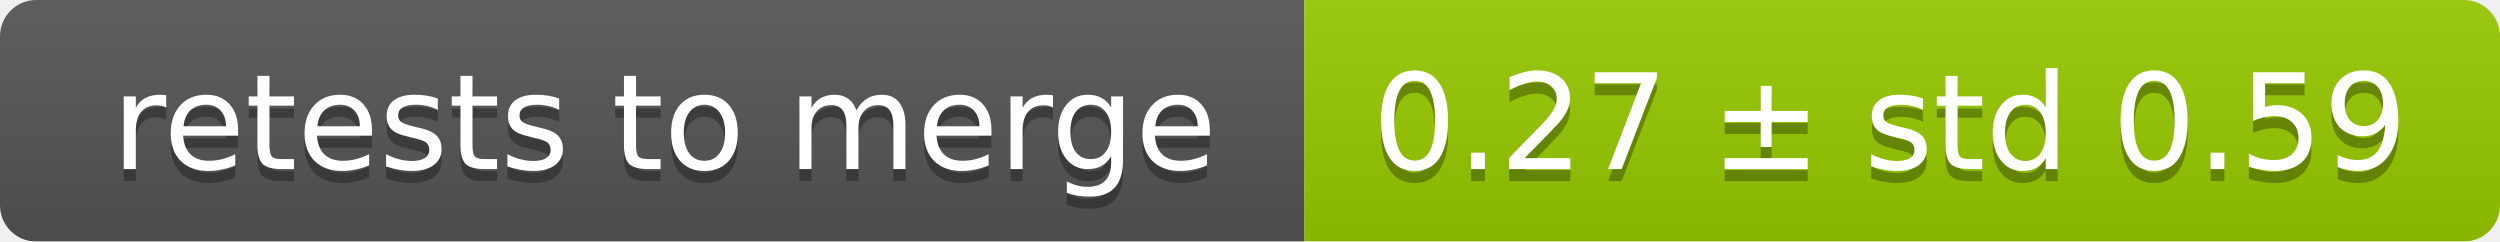
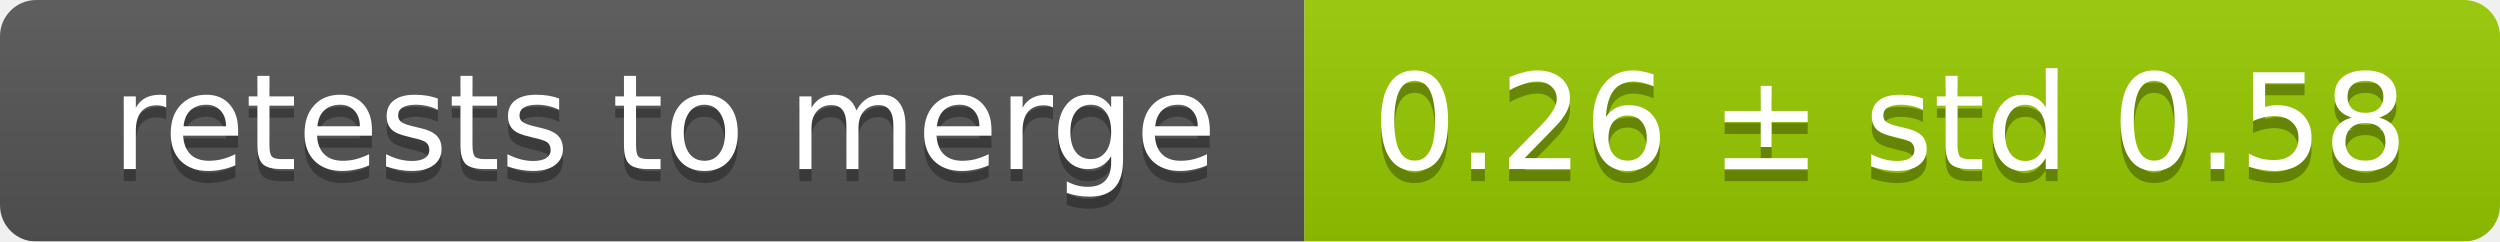
<svg xmlns="http://www.w3.org/2000/svg" width="207" height="20">
  <linearGradient id="smooth" x2="0" y2="100%">
    <stop offset="0" stop-color="#bbb" stop-opacity=".1" />
    <stop offset="1" stop-opacity=".1" />
  </linearGradient>
  <mask id="round">
    <rect width="207" height="20" rx="3" fill="#fff" />
  </mask>
  <g mask="url(#round)">
    <rect width="108" height="20" fill="#555" />
    <rect x="108" width="99" height="20" fill="#97ca00" />
    <rect width="207" height="20" fill="url(#smooth)" />
  </g>
  <g fill="#fff" text-anchor="middle" font-family="DejaVu Sans,Verdana,Geneva,sans-serif" font-size="11">
    <text x="55" y="15" fill="#010101" fill-opacity=".3">retests to merge</text>
    <text x="55" y="14">retests to merge</text>
-     <text x="156.5" y="15" fill="#010101" fill-opacity=".3">0.27 ± std 0.59</text>
-     <text x="156.5" y="14">0.27 ± std 0.59</text>
+     <text x="156.5" y="15" fill="#010101" fill-opacity=".3">0.26 ± std 0.58</text>
+     <text x="156.5" y="14">0.26 ± std 0.58</text>
  </g>
</svg>
